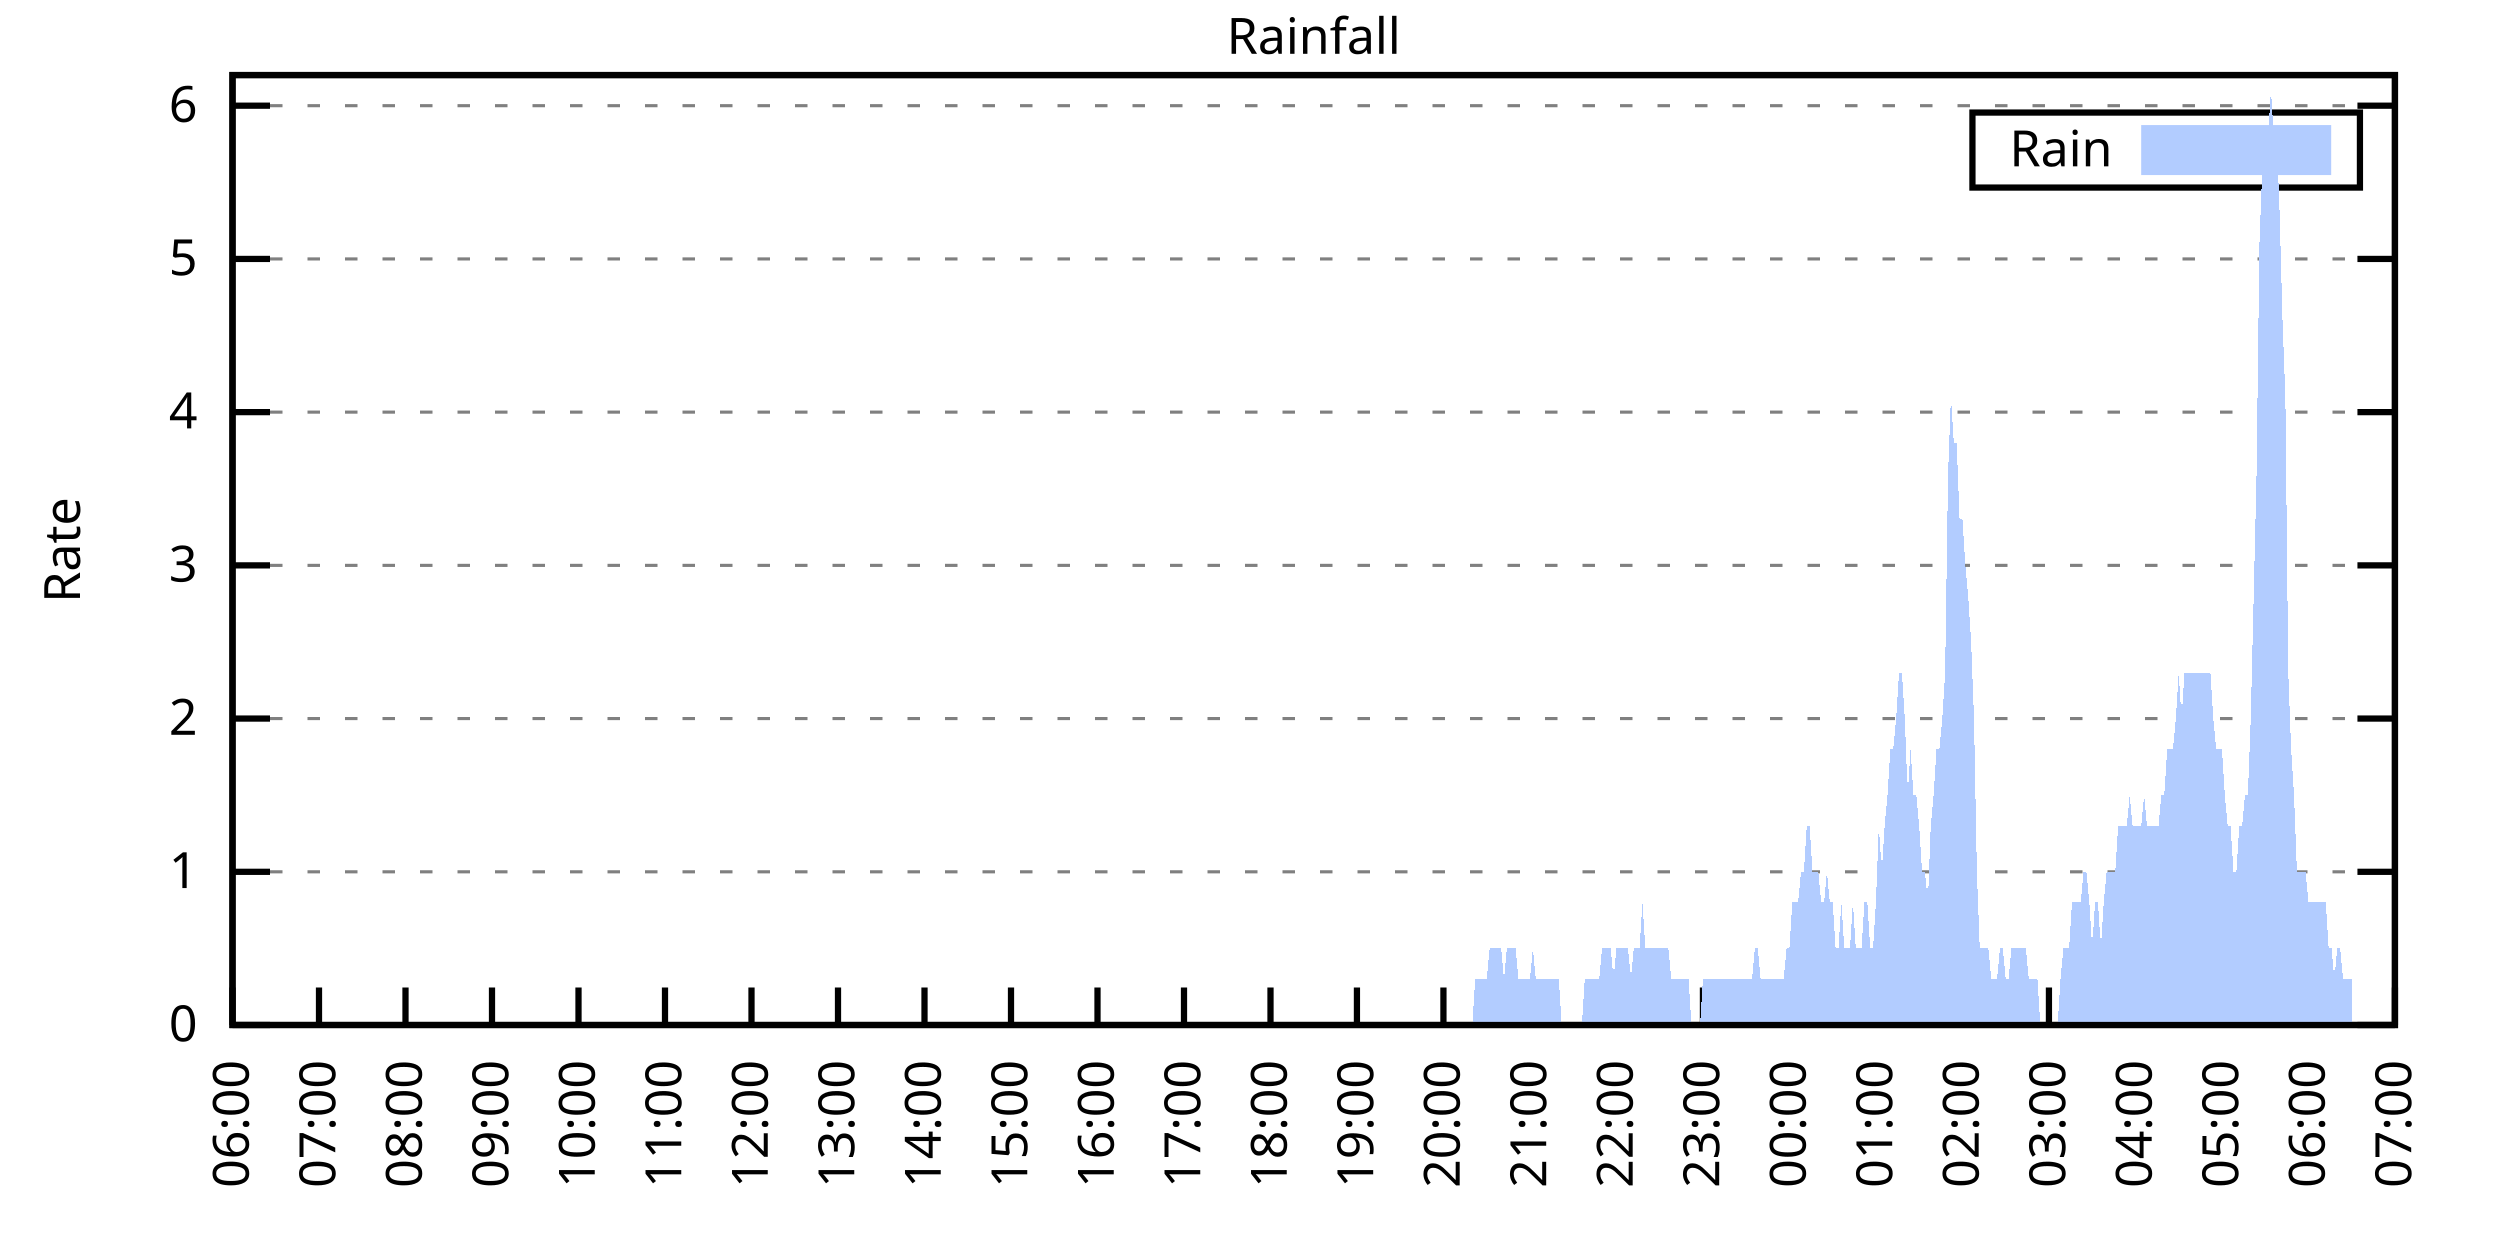
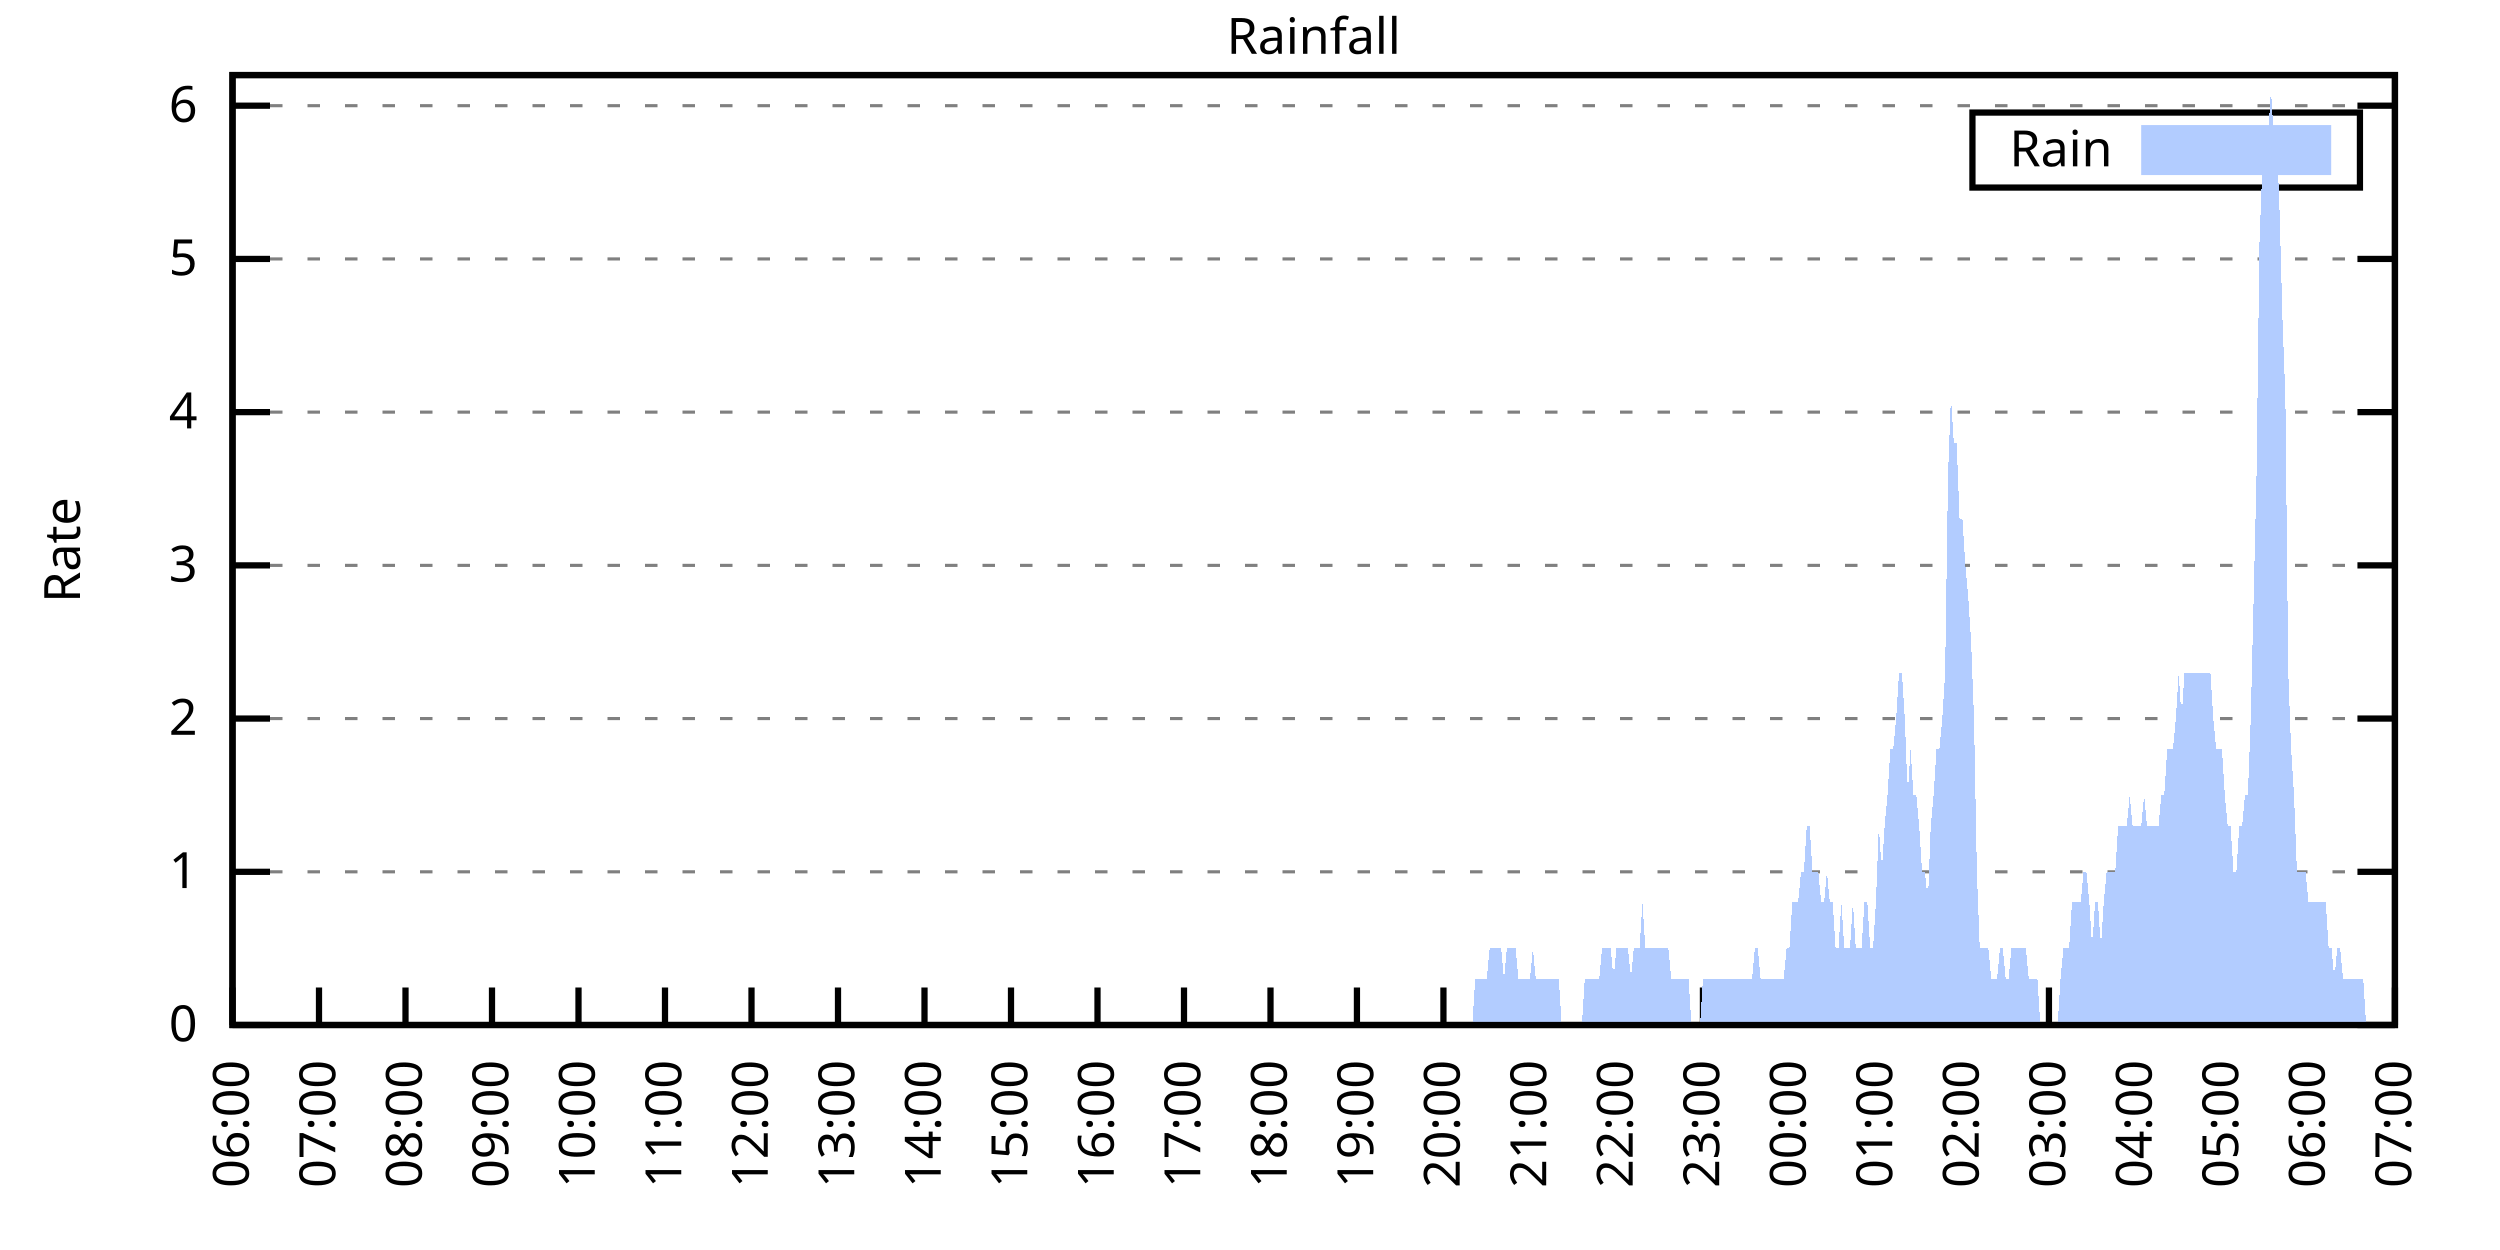
<svg xmlns="http://www.w3.org/2000/svg" xmlns:xlink="http://www.w3.org/1999/xlink" width="400" height="200" viewBox="0 0 400 200">
  <g id="gnuplot_canvas">
    <rect x="0" y="0" width="400" height="200" fill="none" />
    <defs>
      <circle id="gpDot" r="0.5" stroke-width="0.5" stroke="currentColor" />
      <path id="gpPt0" stroke-width="0.333" stroke="currentColor" d="M-1,0 h2 M0,-1 v2" />
      <path id="gpPt1" stroke-width="0.333" stroke="currentColor" d="M-1,-1 L1,1 M1,-1 L-1,1" />
      <path id="gpPt2" stroke-width="0.333" stroke="currentColor" d="M-1,0 L1,0 M0,-1 L0,1 M-1,-1 L1,1 M-1,1 L1,-1" />
      <rect id="gpPt3" stroke-width="0.333" stroke="currentColor" x="-1" y="-1" width="2" height="2" />
      <rect id="gpPt4" stroke-width="0.333" stroke="currentColor" fill="currentColor" x="-1" y="-1" width="2" height="2" />
      <circle id="gpPt5" stroke-width="0.333" stroke="currentColor" cx="0" cy="0" r="1" />
      <use xlink:href="#gpPt5" id="gpPt6" fill="currentColor" stroke="none" />
      <path id="gpPt7" stroke-width="0.333" stroke="currentColor" d="M0,-1.33 L-1.33,0.67 L1.33,0.67 z" />
      <use xlink:href="#gpPt7" id="gpPt8" fill="currentColor" stroke="none" />
      <use xlink:href="#gpPt7" id="gpPt9" stroke="currentColor" transform="rotate(180)" />
      <use xlink:href="#gpPt9" id="gpPt10" fill="currentColor" stroke="none" />
      <use xlink:href="#gpPt3" id="gpPt11" stroke="currentColor" transform="rotate(45)" />
      <use xlink:href="#gpPt11" id="gpPt12" fill="currentColor" stroke="none" />
      <path id="gpPt13" stroke-width="0.333" stroke="currentColor" d="M0,1.330 L1.265,0.411 L0.782,-1.067 L-0.782,-1.076 L-1.265,0.411 z" />
      <use xlink:href="#gpPt13" id="gpPt14" fill="currentColor" stroke="none" />
      <filter id="textbox" filterUnits="objectBoundingBox" x="0" y="0" height="1" width="1">
        <feFlood flood-color="white" flood-opacity="1" result="bgnd" />
        <feComposite in="SourceGraphic" in2="bgnd" operator="atop" />
      </filter>
      <filter id="greybox" filterUnits="objectBoundingBox" x="0" y="0" height="1" width="1">
        <feFlood flood-color="lightgrey" flood-opacity="1" result="grey" />
        <feComposite in="SourceGraphic" in2="grey" operator="atop" />
      </filter>
    </defs>
    <g fill="none" color="white" stroke="currentColor" stroke-width="1.00" stroke-linecap="butt" stroke-linejoin="miter">
</g>
    <g fill="none" color="black" stroke="currentColor" stroke-width="1.00" stroke-linecap="butt" stroke-linejoin="miter">
      <g stroke="none" shape-rendering="crispEdges">
        <polygon fill="rgb(255, 255, 255)" points="37.20,164.00 383.18,164.00 383.18,12.02 37.20,12.02 " />
      </g>
    </g>
    <g fill="none" color="black" stroke="currentColor" stroke-width="1.00" stroke-linecap="butt" stroke-linejoin="miter">
</g>
    <g fill="none" color="black" stroke="black" stroke-width="0.50" stroke-linecap="butt" stroke-linejoin="miter">
</g>
    <g fill="none" color="gray" stroke="currentColor" stroke-width="0.50" stroke-linecap="butt" stroke-linejoin="miter">
      <path stroke="gray" stroke-dasharray="2,4" class="gridline" d="M37.20,164.00 L383.19,164.00  " />
    </g>
    <g fill="none" color="gray" stroke="gray" stroke-width="1.00" stroke-linecap="butt" stroke-linejoin="miter">
</g>
    <g fill="none" color="black" stroke="currentColor" stroke-width="1.00" stroke-linecap="butt" stroke-linejoin="miter">
      <path stroke="black" d="M37.20,164.00 L43.20,164.00 M383.19,164.00 L377.19,164.00  " />
      <g transform="translate(31.60,166.60)" stroke="none" fill="black" font-family="Sans" font-size="8.00" text-anchor="end">
        <text>
          <tspan font-family="Sans"> 0</tspan>
        </text>
      </g>
    </g>
    <g fill="none" color="black" stroke="currentColor" stroke-width="1.00" stroke-linecap="butt" stroke-linejoin="miter">
</g>
    <g fill="none" color="black" stroke="black" stroke-width="0.50" stroke-linecap="butt" stroke-linejoin="miter">
</g>
    <g fill="none" color="gray" stroke="currentColor" stroke-width="0.50" stroke-linecap="butt" stroke-linejoin="miter">
      <path stroke="gray" stroke-dasharray="2,4" class="gridline" d="M37.20,139.49 L383.19,139.49  " />
    </g>
    <g fill="none" color="gray" stroke="gray" stroke-width="1.00" stroke-linecap="butt" stroke-linejoin="miter">
</g>
    <g fill="none" color="black" stroke="currentColor" stroke-width="1.00" stroke-linecap="butt" stroke-linejoin="miter">
      <path stroke="black" d="M37.20,139.49 L43.20,139.49 M383.19,139.49 L377.19,139.49  " />
      <g transform="translate(31.60,142.09)" stroke="none" fill="black" font-family="Sans" font-size="8.00" text-anchor="end">
        <text>
          <tspan font-family="Sans"> 1</tspan>
        </text>
      </g>
    </g>
    <g fill="none" color="black" stroke="currentColor" stroke-width="1.00" stroke-linecap="butt" stroke-linejoin="miter">
</g>
    <g fill="none" color="black" stroke="black" stroke-width="0.50" stroke-linecap="butt" stroke-linejoin="miter">
</g>
    <g fill="none" color="gray" stroke="currentColor" stroke-width="0.50" stroke-linecap="butt" stroke-linejoin="miter">
      <path stroke="gray" stroke-dasharray="2,4" class="gridline" d="M37.20,114.97 L383.19,114.97  " />
    </g>
    <g fill="none" color="gray" stroke="gray" stroke-width="1.00" stroke-linecap="butt" stroke-linejoin="miter">
</g>
    <g fill="none" color="black" stroke="currentColor" stroke-width="1.00" stroke-linecap="butt" stroke-linejoin="miter">
      <path stroke="black" d="M37.20,114.97 L43.20,114.97 M383.19,114.97 L377.19,114.97  " />
      <g transform="translate(31.60,117.57)" stroke="none" fill="black" font-family="Sans" font-size="8.00" text-anchor="end">
        <text>
          <tspan font-family="Sans"> 2</tspan>
        </text>
      </g>
    </g>
    <g fill="none" color="black" stroke="currentColor" stroke-width="1.00" stroke-linecap="butt" stroke-linejoin="miter">
</g>
    <g fill="none" color="black" stroke="black" stroke-width="0.50" stroke-linecap="butt" stroke-linejoin="miter">
</g>
    <g fill="none" color="gray" stroke="currentColor" stroke-width="0.50" stroke-linecap="butt" stroke-linejoin="miter">
      <path stroke="gray" stroke-dasharray="2,4" class="gridline" d="M37.20,90.46 L383.19,90.46  " />
    </g>
    <g fill="none" color="gray" stroke="gray" stroke-width="1.00" stroke-linecap="butt" stroke-linejoin="miter">
</g>
    <g fill="none" color="black" stroke="currentColor" stroke-width="1.00" stroke-linecap="butt" stroke-linejoin="miter">
      <path stroke="black" d="M37.20,90.46 L43.20,90.46 M383.19,90.46 L377.19,90.46  " />
      <g transform="translate(31.60,93.06)" stroke="none" fill="black" font-family="Sans" font-size="8.00" text-anchor="end">
        <text>
          <tspan font-family="Sans"> 3</tspan>
        </text>
      </g>
    </g>
    <g fill="none" color="black" stroke="currentColor" stroke-width="1.00" stroke-linecap="butt" stroke-linejoin="miter">
</g>
    <g fill="none" color="black" stroke="black" stroke-width="0.50" stroke-linecap="butt" stroke-linejoin="miter">
</g>
    <g fill="none" color="gray" stroke="currentColor" stroke-width="0.50" stroke-linecap="butt" stroke-linejoin="miter">
      <path stroke="gray" stroke-dasharray="2,4" class="gridline" d="M37.20,65.94 L383.19,65.94  " />
    </g>
    <g fill="none" color="gray" stroke="gray" stroke-width="1.00" stroke-linecap="butt" stroke-linejoin="miter">
</g>
    <g fill="none" color="black" stroke="currentColor" stroke-width="1.00" stroke-linecap="butt" stroke-linejoin="miter">
      <path stroke="black" d="M37.20,65.94 L43.20,65.94 M383.19,65.94 L377.19,65.94  " />
      <g transform="translate(31.60,68.54)" stroke="none" fill="black" font-family="Sans" font-size="8.00" text-anchor="end">
        <text>
          <tspan font-family="Sans"> 4</tspan>
        </text>
      </g>
    </g>
    <g fill="none" color="black" stroke="currentColor" stroke-width="1.00" stroke-linecap="butt" stroke-linejoin="miter">
</g>
    <g fill="none" color="black" stroke="black" stroke-width="0.50" stroke-linecap="butt" stroke-linejoin="miter">
</g>
    <g fill="none" color="gray" stroke="currentColor" stroke-width="0.50" stroke-linecap="butt" stroke-linejoin="miter">
      <path stroke="gray" stroke-dasharray="2,4" class="gridline" d="M37.20,41.43 L383.19,41.43  " />
    </g>
    <g fill="none" color="gray" stroke="gray" stroke-width="1.00" stroke-linecap="butt" stroke-linejoin="miter">
</g>
    <g fill="none" color="black" stroke="currentColor" stroke-width="1.00" stroke-linecap="butt" stroke-linejoin="miter">
      <path stroke="black" d="M37.20,41.43 L43.20,41.43 M383.19,41.43 L377.19,41.43  " />
      <g transform="translate(31.60,44.03)" stroke="none" fill="black" font-family="Sans" font-size="8.00" text-anchor="end">
        <text>
          <tspan font-family="Sans"> 5</tspan>
        </text>
      </g>
    </g>
    <g fill="none" color="black" stroke="currentColor" stroke-width="1.00" stroke-linecap="butt" stroke-linejoin="miter">
</g>
    <g fill="none" color="black" stroke="black" stroke-width="0.50" stroke-linecap="butt" stroke-linejoin="miter">
</g>
    <g fill="none" color="gray" stroke="currentColor" stroke-width="0.50" stroke-linecap="butt" stroke-linejoin="miter">
      <path stroke="gray" stroke-dasharray="2,4" class="gridline" d="M37.20,16.91 L383.19,16.91  " />
    </g>
    <g fill="none" color="gray" stroke="gray" stroke-width="1.00" stroke-linecap="butt" stroke-linejoin="miter">
</g>
    <g fill="none" color="black" stroke="currentColor" stroke-width="1.00" stroke-linecap="butt" stroke-linejoin="miter">
      <path stroke="black" d="M37.20,16.91 L43.20,16.91 M383.19,16.91 L377.19,16.91  " />
      <g transform="translate(31.60,19.51)" stroke="none" fill="black" font-family="Sans" font-size="8.00" text-anchor="end">
        <text>
          <tspan font-family="Sans"> 6</tspan>
        </text>
      </g>
    </g>
    <g fill="none" color="black" stroke="currentColor" stroke-width="1.00" stroke-linecap="butt" stroke-linejoin="miter">
      <path stroke="black" d="M37.20,164.00 L37.20,158.00  " />
      <g transform="translate(39.80,169.60) rotate(270.00)" stroke="none" fill="black" font-family="Sans" font-size="8.00" text-anchor="end">
        <text>
          <tspan font-family="Sans">06:00</tspan>
        </text>
      </g>
    </g>
    <g fill="none" color="black" stroke="currentColor" stroke-width="1.00" stroke-linecap="butt" stroke-linejoin="miter">
      <path stroke="black" d="M51.04,164.00 L51.04,158.00  " />
      <g transform="translate(53.64,169.60) rotate(270.00)" stroke="none" fill="black" font-family="Sans" font-size="8.00" text-anchor="end">
        <text>
          <tspan font-family="Sans">07:00</tspan>
        </text>
      </g>
    </g>
    <g fill="none" color="black" stroke="currentColor" stroke-width="1.00" stroke-linecap="butt" stroke-linejoin="miter">
      <path stroke="black" d="M64.88,164.00 L64.88,158.00  " />
      <g transform="translate(67.48,169.60) rotate(270.00)" stroke="none" fill="black" font-family="Sans" font-size="8.00" text-anchor="end">
        <text>
          <tspan font-family="Sans">08:00</tspan>
        </text>
      </g>
    </g>
    <g fill="none" color="black" stroke="currentColor" stroke-width="1.00" stroke-linecap="butt" stroke-linejoin="miter">
      <path stroke="black" d="M78.72,164.00 L78.72,158.00  " />
      <g transform="translate(81.32,169.60) rotate(270.00)" stroke="none" fill="black" font-family="Sans" font-size="8.00" text-anchor="end">
        <text>
          <tspan font-family="Sans">09:00</tspan>
        </text>
      </g>
    </g>
    <g fill="none" color="black" stroke="currentColor" stroke-width="1.00" stroke-linecap="butt" stroke-linejoin="miter">
      <path stroke="black" d="M92.56,164.00 L92.56,158.00  " />
      <g transform="translate(95.16,169.60) rotate(270.00)" stroke="none" fill="black" font-family="Sans" font-size="8.00" text-anchor="end">
        <text>
          <tspan font-family="Sans">10:00</tspan>
        </text>
      </g>
    </g>
    <g fill="none" color="black" stroke="currentColor" stroke-width="1.00" stroke-linecap="butt" stroke-linejoin="miter">
      <path stroke="black" d="M106.40,164.00 L106.40,158.00  " />
      <g transform="translate(109.00,169.60) rotate(270.00)" stroke="none" fill="black" font-family="Sans" font-size="8.00" text-anchor="end">
        <text>
          <tspan font-family="Sans">11:00</tspan>
        </text>
      </g>
    </g>
    <g fill="none" color="black" stroke="currentColor" stroke-width="1.00" stroke-linecap="butt" stroke-linejoin="miter">
      <path stroke="black" d="M120.24,164.00 L120.24,158.00  " />
      <g transform="translate(122.84,169.60) rotate(270.00)" stroke="none" fill="black" font-family="Sans" font-size="8.00" text-anchor="end">
        <text>
          <tspan font-family="Sans">12:00</tspan>
        </text>
      </g>
    </g>
    <g fill="none" color="black" stroke="currentColor" stroke-width="1.00" stroke-linecap="butt" stroke-linejoin="miter">
      <path stroke="black" d="M134.08,164.00 L134.08,158.00  " />
      <g transform="translate(136.68,169.60) rotate(270.00)" stroke="none" fill="black" font-family="Sans" font-size="8.00" text-anchor="end">
        <text>
          <tspan font-family="Sans">13:00</tspan>
        </text>
      </g>
    </g>
    <g fill="none" color="black" stroke="currentColor" stroke-width="1.00" stroke-linecap="butt" stroke-linejoin="miter">
      <path stroke="black" d="M147.92,164.00 L147.92,158.00  " />
      <g transform="translate(150.52,169.60) rotate(270.00)" stroke="none" fill="black" font-family="Sans" font-size="8.00" text-anchor="end">
        <text>
          <tspan font-family="Sans">14:00</tspan>
        </text>
      </g>
    </g>
    <g fill="none" color="black" stroke="currentColor" stroke-width="1.00" stroke-linecap="butt" stroke-linejoin="miter">
      <path stroke="black" d="M161.76,164.00 L161.76,158.00  " />
      <g transform="translate(164.36,169.60) rotate(270.00)" stroke="none" fill="black" font-family="Sans" font-size="8.00" text-anchor="end">
        <text>
          <tspan font-family="Sans">15:00</tspan>
        </text>
      </g>
    </g>
    <g fill="none" color="black" stroke="currentColor" stroke-width="1.00" stroke-linecap="butt" stroke-linejoin="miter">
      <path stroke="black" d="M175.60,164.00 L175.60,158.00  " />
      <g transform="translate(178.20,169.60) rotate(270.00)" stroke="none" fill="black" font-family="Sans" font-size="8.00" text-anchor="end">
        <text>
          <tspan font-family="Sans">16:00</tspan>
        </text>
      </g>
    </g>
    <g fill="none" color="black" stroke="currentColor" stroke-width="1.00" stroke-linecap="butt" stroke-linejoin="miter">
      <path stroke="black" d="M189.44,164.00 L189.44,158.00  " />
      <g transform="translate(192.04,169.60) rotate(270.00)" stroke="none" fill="black" font-family="Sans" font-size="8.00" text-anchor="end">
        <text>
          <tspan font-family="Sans">17:00</tspan>
        </text>
      </g>
    </g>
    <g fill="none" color="black" stroke="currentColor" stroke-width="1.00" stroke-linecap="butt" stroke-linejoin="miter">
      <path stroke="black" d="M203.28,164.00 L203.28,158.00  " />
      <g transform="translate(205.88,169.60) rotate(270.00)" stroke="none" fill="black" font-family="Sans" font-size="8.00" text-anchor="end">
        <text>
          <tspan font-family="Sans">18:00</tspan>
        </text>
      </g>
    </g>
    <g fill="none" color="black" stroke="currentColor" stroke-width="1.00" stroke-linecap="butt" stroke-linejoin="miter">
      <path stroke="black" d="M217.11,164.00 L217.11,158.00  " />
      <g transform="translate(219.71,169.60) rotate(270.00)" stroke="none" fill="black" font-family="Sans" font-size="8.00" text-anchor="end">
        <text>
          <tspan font-family="Sans">19:00</tspan>
        </text>
      </g>
    </g>
    <g fill="none" color="black" stroke="currentColor" stroke-width="1.00" stroke-linecap="butt" stroke-linejoin="miter">
      <path stroke="black" d="M230.95,164.00 L230.95,158.00  " />
      <g transform="translate(233.55,169.60) rotate(270.00)" stroke="none" fill="black" font-family="Sans" font-size="8.00" text-anchor="end">
        <text>
          <tspan font-family="Sans">20:00</tspan>
        </text>
      </g>
    </g>
    <g fill="none" color="black" stroke="currentColor" stroke-width="1.00" stroke-linecap="butt" stroke-linejoin="miter">
      <path stroke="black" d="M244.79,164.00 L244.79,158.00  " />
      <g transform="translate(247.39,169.60) rotate(270.00)" stroke="none" fill="black" font-family="Sans" font-size="8.00" text-anchor="end">
        <text>
          <tspan font-family="Sans">21:00</tspan>
        </text>
      </g>
    </g>
    <g fill="none" color="black" stroke="currentColor" stroke-width="1.00" stroke-linecap="butt" stroke-linejoin="miter">
      <path stroke="black" d="M258.63,164.00 L258.63,158.00  " />
      <g transform="translate(261.23,169.60) rotate(270.00)" stroke="none" fill="black" font-family="Sans" font-size="8.00" text-anchor="end">
        <text>
          <tspan font-family="Sans">22:00</tspan>
        </text>
      </g>
    </g>
    <g fill="none" color="black" stroke="currentColor" stroke-width="1.00" stroke-linecap="butt" stroke-linejoin="miter">
      <path stroke="black" d="M272.47,164.00 L272.47,158.00  " />
      <g transform="translate(275.07,169.60) rotate(270.00)" stroke="none" fill="black" font-family="Sans" font-size="8.00" text-anchor="end">
        <text>
          <tspan font-family="Sans">23:00</tspan>
        </text>
      </g>
    </g>
    <g fill="none" color="black" stroke="currentColor" stroke-width="1.00" stroke-linecap="butt" stroke-linejoin="miter">
      <path stroke="black" d="M286.31,164.00 L286.31,158.00  " />
      <g transform="translate(288.91,169.60) rotate(270.00)" stroke="none" fill="black" font-family="Sans" font-size="8.00" text-anchor="end">
        <text>
          <tspan font-family="Sans">00:00</tspan>
        </text>
      </g>
    </g>
    <g fill="none" color="black" stroke="currentColor" stroke-width="1.00" stroke-linecap="butt" stroke-linejoin="miter">
      <path stroke="black" d="M300.15,164.00 L300.15,158.00  " />
      <g transform="translate(302.75,169.60) rotate(270.00)" stroke="none" fill="black" font-family="Sans" font-size="8.00" text-anchor="end">
        <text>
          <tspan font-family="Sans">01:00</tspan>
        </text>
      </g>
    </g>
    <g fill="none" color="black" stroke="currentColor" stroke-width="1.00" stroke-linecap="butt" stroke-linejoin="miter">
      <path stroke="black" d="M313.99,164.00 L313.99,158.00  " />
      <g transform="translate(316.59,169.60) rotate(270.00)" stroke="none" fill="black" font-family="Sans" font-size="8.00" text-anchor="end">
        <text>
          <tspan font-family="Sans">02:00</tspan>
        </text>
      </g>
    </g>
    <g fill="none" color="black" stroke="currentColor" stroke-width="1.00" stroke-linecap="butt" stroke-linejoin="miter">
      <path stroke="black" d="M327.83,164.00 L327.83,158.00  " />
      <g transform="translate(330.43,169.60) rotate(270.00)" stroke="none" fill="black" font-family="Sans" font-size="8.00" text-anchor="end">
        <text>
          <tspan font-family="Sans">03:00</tspan>
        </text>
      </g>
    </g>
    <g fill="none" color="black" stroke="currentColor" stroke-width="1.00" stroke-linecap="butt" stroke-linejoin="miter">
      <path stroke="black" d="M341.67,164.00 L341.67,158.00  " />
      <g transform="translate(344.27,169.60) rotate(270.00)" stroke="none" fill="black" font-family="Sans" font-size="8.00" text-anchor="end">
        <text>
          <tspan font-family="Sans">04:00</tspan>
        </text>
      </g>
    </g>
    <g fill="none" color="black" stroke="currentColor" stroke-width="1.00" stroke-linecap="butt" stroke-linejoin="miter">
      <path stroke="black" d="M355.51,164.00 L355.51,158.00  " />
      <g transform="translate(358.11,169.60) rotate(270.00)" stroke="none" fill="black" font-family="Sans" font-size="8.00" text-anchor="end">
        <text>
          <tspan font-family="Sans">05:00</tspan>
        </text>
      </g>
    </g>
    <g fill="none" color="black" stroke="currentColor" stroke-width="1.00" stroke-linecap="butt" stroke-linejoin="miter">
      <path stroke="black" d="M369.35,164.00 L369.35,158.00  " />
      <g transform="translate(371.95,169.60) rotate(270.00)" stroke="none" fill="black" font-family="Sans" font-size="8.00" text-anchor="end">
        <text>
          <tspan font-family="Sans">06:00</tspan>
        </text>
      </g>
    </g>
    <g fill="none" color="black" stroke="currentColor" stroke-width="1.00" stroke-linecap="butt" stroke-linejoin="miter">
      <path stroke="black" d="M383.19,164.00 L383.19,158.00  " />
      <g transform="translate(385.79,169.60) rotate(270.00)" stroke="none" fill="black" font-family="Sans" font-size="8.00" text-anchor="end">
        <text>
          <tspan font-family="Sans">07:00</tspan>
        </text>
      </g>
    </g>
    <g fill="none" color="black" stroke="currentColor" stroke-width="1.00" stroke-linecap="butt" stroke-linejoin="miter">
</g>
    <g fill="none" color="black" stroke="currentColor" stroke-width="1.00" stroke-linecap="butt" stroke-linejoin="miter">
      <path stroke="black" d="M37.20,12.01 L37.20,164.00 L383.19,164.00 L383.19,12.01 L37.20,12.01 Z  " />
    </g>
    <g fill="none" color="black" stroke="currentColor" stroke-width="1.00" stroke-linecap="butt" stroke-linejoin="miter">
</g>
    <g fill="none" color="black" stroke="currentColor" stroke-width="1.00" stroke-linecap="butt" stroke-linejoin="miter">
      <path stroke="black" d="M315.59,30.01 L315.59,18.01 L377.59,18.01 L377.59,30.01 L315.59,30.01 Z  " />
    </g>
    <g id="Rainfall_plot_1">
      <g fill="none" color="white" stroke="black" stroke-width="2.00" stroke-linecap="butt" stroke-linejoin="miter">
</g>
      <g fill="none" color="black" stroke="currentColor" stroke-width="2.00" stroke-linecap="butt" stroke-linejoin="miter">
        <g transform="translate(337.99,26.61)" stroke="none" fill="black" font-family="Sans" font-size="8.00" text-anchor="end">
          <text>
            <tspan font-family="Sans">Rain</tspan>
          </text>
        </g>
      </g>
      <g fill="none" color="black" stroke="currentColor" stroke-width="2.00" stroke-linecap="butt" stroke-linejoin="miter">
        <g stroke="none" shape-rendering="crispEdges">
          <polygon fill="rgb(178, 204, 255)" points="343.59,27.01 371.99,27.01 371.99,21.01 343.59,21.01 " />
        </g>
        <path stroke="rgb(178, 204, 255)" d="M343.59,27.01 L371.99,27.01 L371.99,21.01 L343.59,21.01 L343.59,27.01 Z  " />
      </g>
      <g fill="none" color="black" stroke="currentColor" stroke-width="2.00" stroke-linecap="butt" stroke-linejoin="miter">
        <g stroke="none" shape-rendering="crispEdges">
-           <polygon fill="rgb(178, 204, 255)" points="44.58,164.00 45.04,164.00 45.50,164.00 45.97,164.00 46.43,164.00 46.89,164.00 47.35,164.00 47.81,164.00 48.27,164.00 48.73,164.00 49.19,164.00 49.66,164.00 50.12,164.00 50.58,164.00 51.04,164.00 51.50,164.00 51.96,164.00 52.42,164.00 52.88,164.00 53.35,164.00 53.81,164.00 54.27,164.00 54.73,164.00 55.19,164.00 55.65,164.00 56.11,164.00 56.58,164.00 57.04,164.00 57.50,164.00 57.96,164.00 58.42,164.00 58.88,164.00 59.34,164.00 59.80,164.00 60.27,164.00 60.73,164.00 61.19,164.00 61.65,164.00 62.11,164.00 62.57,164.00 63.03,164.00 63.50,164.00 63.96,164.00 64.42,164.00 64.88,164.00 65.34,164.00 65.80,164.00 66.26,164.00 66.72,164.00 67.19,164.00 67.65,164.00 68.11,164.00 68.57,164.00 69.03,164.00 69.49,164.00 69.95,164.00 70.42,164.00 70.88,164.00 71.34,164.00 71.80,164.00 72.26,164.00 72.72,164.00 73.18,164.00 73.64,164.00 74.11,164.00 74.57,164.00 75.03,164.00 75.49,164.00 75.95,164.00 76.41,164.00 76.87,164.00 77.33,164.00 77.80,164.00 78.26,164.00 78.72,164.00 79.18,164.00 79.64,164.00 80.10,164.00 80.56,164.00 81.03,164.00 81.49,164.00 81.95,164.00 82.41,164.00 82.87,164.00 83.33,164.00 83.79,164.00 84.25,164.00 84.72,164.00 85.18,164.00 85.64,164.00 86.10,164.00 86.56,164.00 87.02,164.00 87.48,164.00 87.95,164.00 88.41,164.00 88.87,164.00 89.33,164.00 89.79,164.00 90.25,164.00 90.71,164.00 91.17,164.00 91.64,164.00 92.10,164.00 92.56,164.00 93.02,164.00 93.48,164.00 93.94,164.00 94.40,164.00 94.87,164.00 95.33,164.00 95.79,164.00 96.25,164.00 96.71,164.00 97.17,164.00 97.63,164.00 98.09,164.00 98.56,164.00 99.02,164.00 99.48,164.00 99.94,164.00 100.40,164.00 100.86,164.00 101.32,164.00 101.78,164.00 102.25,164.00 102.71,164.00 103.17,164.00 103.63,164.00 104.09,164.00 104.55,164.00 105.01,164.00 105.48,164.00 105.94,164.00 106.40,164.00 106.86,164.00 107.32,164.00 107.78,164.00 108.24,164.00 108.70,164.00 109.17,164.00 109.63,164.00 110.09,164.00 110.55,164.00 111.01,164.00 111.47,164.00 111.93,164.00 112.40,164.00 112.86,164.00 113.32,164.00 113.78,164.00 114.24,164.00 114.70,164.00 115.16,164.00 115.62,164.00 116.09,164.00 116.55,164.00 117.01,164.00 117.47,164.00 117.93,164.00 118.39,164.00 118.85,164.00 119.31,164.00 119.78,164.00 120.24,164.00 120.70,164.00 121.16,164.00 121.62,164.00 122.08,164.00 122.54,164.00 123.01,164.00 123.47,164.00 123.93,164.00 124.39,164.00 124.85,164.00 125.31,164.00 125.77,164.00 126.23,164.00 126.70,164.00 127.16,164.00 127.62,164.00 128.08,164.00 128.54,164.00 129.00,164.00 129.46,164.00 129.93,164.00 130.39,164.00 130.85,164.00 131.31,164.00 131.77,164.00 132.23,164.00 132.69,164.00 133.15,164.00 133.62,164.00 134.08,164.00 134.54,164.00 135.00,164.00 135.46,164.00 135.92,164.00 136.38,164.00 136.85,164.00 137.31,164.00 137.77,164.00 138.23,164.00 138.69,164.00 139.15,164.00 139.61,164.00 140.07,164.00 140.54,164.00 141.00,164.00 141.46,164.00 141.92,164.00 142.38,164.00 142.84,164.00 143.30,164.00 143.76,164.00 144.23,164.00 144.69,164.00 145.15,164.00 145.61,164.00 146.07,164.00 146.53,164.00 146.99,164.00 147.46,164.00 147.92,164.00 148.38,164.00 148.84,164.00 149.30,164.00 149.76,164.00 150.22,164.00 150.68,164.00 151.15,164.00 151.61,164.00 152.07,164.00 152.53,164.00 152.99,164.00 153.45,164.00 153.91,164.00 154.38,164.00 154.84,164.00 155.30,164.00 155.76,164.00 156.22,164.00 156.68,164.00 157.14,164.00 157.60,164.00 158.07,164.00 158.53,164.00 158.99,164.00 159.45,164.00 159.91,164.00 160.37,164.00 160.83,164.00 161.30,164.00 161.76,164.00 162.22,164.00 162.68,164.00 163.14,164.00 163.60,164.00 164.06,164.00 164.52,164.00 164.99,164.00 165.45,164.00 165.91,164.00 166.37,164.00 166.83,164.00 167.29,164.00 167.75,164.00 168.21,164.00 168.68,164.00 169.14,164.00 169.60,164.00 170.06,164.00 170.52,164.00 170.98,164.00 171.44,164.00 171.91,164.00 172.37,164.00 172.83,164.00 173.29,164.00 173.75,164.00 174.21,164.00 174.67,164.00 175.13,164.00 175.60,164.00 176.06,164.00 176.52,164.00 176.98,164.00 177.44,164.00 177.90,164.00 178.36,164.00 178.83,164.00 179.29,164.00 179.75,164.00 180.21,164.00 180.67,164.00 181.13,164.00 181.59,164.00 182.05,164.00 182.52,164.00 182.98,164.00 183.44,164.00 183.90,164.00 184.36,164.00 184.82,164.00 185.28,164.00 185.75,164.00 186.21,164.00 186.67,164.00 187.13,164.00 187.59,164.00 188.05,164.00 188.51,164.00 188.97,164.00 189.44,164.00 189.90,164.00 190.36,164.00 190.82,164.00 191.28,164.00 191.74,164.00 192.20,164.00 192.66,164.00 193.13,164.00 193.59,164.00 194.05,164.00 194.51,164.00 194.97,164.00 195.43,164.00 195.89,164.00 196.36,164.00 196.82,164.00 197.28,164.00 197.74,164.00 198.20,164.00 198.66,164.00 199.12,164.00 199.58,164.00 200.05,164.00 200.51,164.00 200.97,164.00 201.43,164.00 201.89,164.00 202.35,164.00 202.81,164.00 203.28,164.00 203.74,164.00 204.20,164.00 204.66,164.00 205.12,164.00 205.58,164.00 206.04,164.00 206.50,164.00 206.97,164.00 207.43,164.00 207.89,164.00 208.35,164.00 208.81,164.00 209.27,164.00 209.73,164.00 210.20,164.00 210.66,164.00 211.12,164.00 211.58,164.00 212.04,164.00 212.50,164.00 212.96,164.00 213.42,164.00 213.89,164.00 214.35,164.00 214.81,164.00 215.27,164.00 215.73,164.00 216.19,164.00 216.65,164.00 217.11,164.00 217.58,164.00 218.04,164.00 218.50,164.00 218.96,164.00 219.42,164.00 219.88,164.00 220.34,164.00 220.81,164.00 221.27,164.00 221.73,164.00 222.19,164.00 222.65,164.00 223.11,164.00 223.57,164.00 224.03,164.00 224.50,164.00 224.96,164.00 225.42,164.00 225.88,164.00 226.34,164.00 226.80,164.00 227.26,164.00 227.73,164.00 228.19,164.00 228.65,164.00 229.11,164.00 229.57,164.00 230.03,164.00 230.49,164.00 230.95,164.00 231.42,164.00 231.88,164.00 232.34,164.00 232.80,164.00 233.26,164.00 233.72,164.00 234.18,164.00 234.64,164.00 235.11,164.00 235.57,164.00 236.03,156.65 236.49,156.65 236.95,156.65 237.41,156.65 237.87,156.65 238.34,151.74 238.80,151.74 239.26,151.74 239.72,151.74 240.18,151.74 240.64,156.65 241.10,151.74 241.56,151.74 242.03,151.74 242.49,151.74 242.95,156.65 243.41,156.65 243.87,156.65 244.33,156.65 244.79,156.65 245.26,151.74 245.72,156.65 246.18,156.65 246.64,156.65 247.10,156.65 247.56,156.65 248.02,156.65 248.48,156.65 248.95,156.65 249.41,156.65 249.87,164.00 250.33,164.00 250.79,164.00 251.25,164.00 251.71,164.00 252.18,164.00 252.64,164.00 253.10,164.00 253.56,156.65 254.02,156.65 254.48,156.65 254.94,156.65 255.40,156.65 255.87,156.65 256.33,151.74 256.79,151.74 257.25,151.74 257.71,151.74 258.17,156.65 258.63,151.74 259.09,151.74 259.56,151.74 260.02,151.74 260.48,151.74 260.94,156.65 261.40,151.74 261.86,151.74 262.32,151.74 262.79,144.39 263.25,151.74 263.71,151.74 264.17,151.74 264.63,151.74 265.09,151.74 265.55,151.74 266.01,151.74 266.48,151.74 266.94,151.74 267.40,156.65 267.86,156.65 268.32,156.65 268.78,156.65 269.24,156.65 269.71,156.65 270.17,156.65 270.63,164.00 271.09,164.00 271.55,164.00 272.01,164.00 272.47,156.65 272.93,156.65 273.40,156.65 273.86,156.65 274.32,156.65 274.78,156.65 275.24,156.65 275.70,156.65 276.16,156.65 276.63,156.65 277.09,156.65 277.55,156.65 278.01,156.65 278.47,156.65 278.93,156.65 279.39,156.65 279.85,156.65 280.32,156.65 280.78,151.74 281.24,151.74 281.70,156.65 282.16,156.65 282.62,156.65 283.08,156.65 283.54,156.65 284.01,156.65 284.47,156.65 284.93,156.65 285.39,156.65 285.85,151.74 286.31,151.74 286.77,144.39 287.24,144.39 287.70,144.39 288.16,139.49 288.62,139.49 289.08,132.13 289.54,132.13 290.00,139.49 290.46,139.49 290.93,139.49 291.39,144.39 291.85,144.39 292.31,139.49 292.77,144.39 293.23,144.39 293.69,151.74 294.16,151.74 294.62,144.39 295.08,151.74 295.54,151.74 296.00,151.74 296.46,144.39 296.92,151.74 297.38,151.74 297.85,151.74 298.31,144.39 298.77,144.39 299.23,151.74 299.69,151.74 300.15,144.39 300.61,132.13 301.08,139.49 301.54,132.13 302.00,127.23 302.46,119.87 302.92,119.87 303.38,114.97 303.84,107.62 304.30,107.62 304.77,114.97 305.23,127.23 305.69,119.87 306.15,127.23 306.61,127.23 307.07,132.13 307.53,139.49 307.99,139.49 308.46,144.39 308.92,132.13 309.38,127.23 309.84,119.87 310.30,119.87 310.76,114.97 311.22,107.62 311.69,75.75 312.15,63.49 312.61,70.84 313.07,70.84 313.53,83.10 313.99,83.10 314.45,90.46 314.91,95.36 315.38,102.71 315.84,114.97 316.30,139.49 316.76,151.74 317.22,151.74 317.68,151.74 318.14,151.74 318.61,156.65 319.07,156.65 319.53,156.65 319.99,151.74 320.45,151.74 320.91,156.65 321.37,156.65 321.83,151.74 322.30,151.74 322.76,151.74 323.22,151.74 323.68,151.74 324.14,151.74 324.60,156.65 325.06,156.65 325.53,156.65 325.99,156.65 326.45,164.00 326.91,164.00 327.37,164.00 327.83,164.00 328.29,164.00 328.75,164.00 329.22,164.00 329.68,156.65 330.14,151.74 330.60,151.74 331.06,151.74 331.52,144.39 331.98,144.39 332.44,144.39 332.91,144.39 333.37,139.49 333.83,139.49 334.29,144.39 334.75,151.74 335.21,144.39 335.67,144.39 336.14,151.74 336.60,144.39 337.06,139.49 337.52,139.49 337.98,139.49 338.44,139.49 338.90,132.13 339.36,132.13 339.83,132.13 340.29,132.13 340.75,127.23 341.21,132.13 341.67,132.13 342.13,132.13 342.59,132.13 343.06,127.23 343.52,132.13 343.98,132.13 344.44,132.13 344.90,132.13 345.36,132.13 345.82,127.23 346.28,127.23 346.75,119.87 347.21,119.87 347.67,119.87 348.13,114.97 348.59,107.62 349.05,114.97 349.51,107.62 349.97,107.62 350.44,107.62 350.90,107.62 351.36,107.62 351.82,107.62 352.28,107.62 352.74,107.62 353.20,107.62 353.67,107.62 354.13,114.97 354.59,119.87 355.05,119.87 355.51,119.87 355.97,127.23 356.43,132.13 356.89,132.13 357.36,139.49 357.82,139.49 358.28,132.13 358.74,132.13 359.20,127.23 359.66,127.23 360.12,114.97 360.59,95.36 361.05,75.75 361.51,38.98 361.97,26.72 362.43,26.72 362.89,21.82 363.35,14.46 363.81,21.82 364.28,21.82 364.74,34.07 365.20,51.23 365.66,63.49 366.12,107.62 366.58,119.87 367.04,127.23 367.51,139.49 367.97,139.49 368.43,139.49 368.89,139.49 369.35,144.39 369.81,144.39 370.27,144.39 370.73,144.39 371.20,144.39 371.66,144.39 372.12,144.39 372.58,151.74 373.04,151.74 373.50,156.65 373.96,151.74 374.42,151.74 374.89,156.65 375.35,156.65 375.81,156.65 376.27,156.65 376.27,164.00 44.58,164.00 " />
+           <polygon fill="rgb(178, 204, 255)" points="47.81,164.00 48.27,164.00 48.73,164.00 49.19,164.00 49.66,164.00 50.12,164.00 50.58,164.00 51.04,164.00 51.50,164.00 51.96,164.00 52.42,164.00 52.88,164.00 53.35,164.00 53.81,164.00 54.27,164.00 54.73,164.00 55.19,164.00 55.65,164.00 56.11,164.00 56.58,164.00 57.04,164.00 57.50,164.00 57.96,164.00 58.42,164.00 58.88,164.00 59.34,164.00 59.80,164.00 60.27,164.00 60.73,164.00 61.19,164.00 61.65,164.00 62.11,164.00 62.57,164.00 63.03,164.00 63.50,164.00 63.96,164.00 64.42,164.00 64.88,164.00 65.34,164.00 65.80,164.00 66.26,164.00 66.72,164.00 67.19,164.00 67.65,164.00 68.11,164.00 68.57,164.00 69.03,164.00 69.49,164.00 69.95,164.00 70.42,164.00 70.88,164.00 71.34,164.00 71.80,164.00 72.26,164.00 72.72,164.00 73.18,164.00 73.64,164.00 74.11,164.00 74.57,164.00 75.03,164.00 75.49,164.00 75.95,164.00 76.41,164.00 76.87,164.00 77.33,164.00 77.80,164.00 78.26,164.00 78.72,164.00 79.18,164.00 79.64,164.00 80.10,164.00 80.56,164.00 81.03,164.00 81.49,164.00 81.95,164.00 82.41,164.00 82.87,164.00 83.33,164.00 83.79,164.00 84.25,164.00 84.72,164.00 85.18,164.00 85.64,164.00 86.10,164.00 86.56,164.00 87.02,164.00 87.48,164.00 87.95,164.00 88.41,164.00 88.87,164.00 89.33,164.00 89.79,164.00 90.25,164.00 90.71,164.00 91.17,164.00 91.64,164.00 92.10,164.00 92.56,164.00 93.02,164.00 93.48,164.00 93.94,164.00 94.40,164.00 94.87,164.00 95.33,164.00 95.79,164.00 96.25,164.00 96.71,164.00 97.17,164.00 97.63,164.00 98.09,164.00 98.56,164.00 99.02,164.00 99.48,164.00 99.94,164.00 100.40,164.00 100.86,164.00 101.32,164.00 101.78,164.00 102.25,164.00 102.71,164.00 103.17,164.00 103.63,164.00 104.09,164.00 104.55,164.00 105.01,164.00 105.48,164.00 105.94,164.00 106.40,164.00 106.86,164.00 107.32,164.00 107.78,164.00 108.24,164.00 108.70,164.00 109.17,164.00 109.63,164.00 110.09,164.00 110.55,164.00 111.01,164.00 111.47,164.00 111.93,164.00 112.40,164.00 112.86,164.00 113.32,164.00 113.78,164.00 114.24,164.00 114.70,164.00 115.16,164.00 115.62,164.00 116.09,164.00 116.55,164.00 117.01,164.00 117.47,164.00 117.93,164.00 118.39,164.00 118.85,164.00 119.31,164.00 119.78,164.00 120.24,164.00 120.70,164.00 121.16,164.00 121.62,164.00 122.08,164.00 122.54,164.00 123.01,164.00 123.47,164.00 123.93,164.00 124.39,164.00 124.85,164.00 125.31,164.00 125.77,164.00 126.23,164.00 126.70,164.00 127.16,164.00 127.62,164.00 128.08,164.00 128.54,164.00 129.00,164.00 129.46,164.00 129.93,164.00 130.39,164.00 130.85,164.00 131.31,164.00 131.77,164.00 132.23,164.00 132.69,164.00 133.15,164.00 133.62,164.00 134.08,164.00 134.54,164.00 135.00,164.00 135.46,164.00 135.92,164.00 136.38,164.00 136.85,164.00 137.31,164.00 137.77,164.00 138.23,164.00 138.69,164.00 139.15,164.00 139.61,164.00 140.07,164.00 140.54,164.00 141.00,164.00 141.46,164.00 141.92,164.00 142.38,164.00 142.84,164.00 143.30,164.00 143.76,164.00 144.23,164.00 144.69,164.00 145.15,164.00 145.61,164.00 146.07,164.00 146.53,164.00 146.99,164.00 147.46,164.00 147.92,164.00 148.38,164.00 148.84,164.00 149.30,164.00 149.76,164.00 150.22,164.00 150.68,164.00 151.15,164.00 151.61,164.00 152.07,164.00 152.53,164.00 152.99,164.00 153.45,164.00 153.91,164.00 154.38,164.00 154.84,164.00 155.30,164.00 155.76,164.00 156.22,164.00 156.68,164.00 157.14,164.00 157.60,164.00 158.07,164.00 158.53,164.00 158.99,164.00 159.45,164.00 159.91,164.00 160.37,164.00 160.83,164.00 161.30,164.00 161.76,164.00 162.22,164.00 162.68,164.00 163.14,164.00 163.60,164.00 164.06,164.00 164.52,164.00 164.99,164.00 165.45,164.00 165.91,164.00 166.37,164.00 166.83,164.00 167.29,164.00 167.75,164.00 168.21,164.00 168.68,164.00 169.14,164.00 169.60,164.00 170.06,164.00 170.52,164.00 170.98,164.00 171.44,164.00 171.91,164.00 172.37,164.00 172.83,164.00 173.29,164.00 173.75,164.00 174.21,164.00 174.67,164.00 175.13,164.00 175.60,164.00 176.06,164.00 176.52,164.00 176.98,164.00 177.44,164.00 177.90,164.00 178.36,164.00 178.83,164.00 179.29,164.00 179.75,164.00 180.21,164.00 180.67,164.00 181.13,164.00 181.59,164.00 182.05,164.00 182.52,164.00 182.98,164.00 183.44,164.00 183.90,164.00 184.36,164.00 184.82,164.00 185.28,164.00 185.75,164.00 186.21,164.00 186.67,164.00 187.13,164.00 187.59,164.00 188.05,164.00 188.51,164.00 188.97,164.00 189.44,164.00 189.90,164.00 190.36,164.00 190.82,164.00 191.28,164.00 191.74,164.00 192.20,164.00 192.66,164.00 193.13,164.00 193.59,164.00 194.05,164.00 194.51,164.00 194.97,164.00 195.43,164.00 195.89,164.00 196.36,164.00 196.82,164.00 197.28,164.00 197.74,164.00 198.20,164.00 198.66,164.00 199.12,164.00 199.58,164.00 200.05,164.00 200.51,164.00 200.97,164.00 201.43,164.00 201.89,164.00 202.35,164.00 202.81,164.00 203.28,164.00 203.74,164.00 204.20,164.00 204.66,164.00 205.12,164.00 205.58,164.00 206.04,164.00 206.50,164.00 206.97,164.00 207.43,164.00 207.89,164.00 208.35,164.00 208.81,164.00 209.27,164.00 209.73,164.00 210.20,164.00 210.66,164.00 211.12,164.00 211.58,164.00 212.04,164.00 212.50,164.00 212.96,164.00 213.42,164.00 213.89,164.00 214.35,164.00 214.81,164.00 215.27,164.00 215.73,164.00 216.19,164.00 216.65,164.00 217.11,164.00 217.58,164.00 218.04,164.00 218.50,164.00 218.96,164.00 219.42,164.00 219.88,164.00 220.34,164.00 220.81,164.00 221.27,164.00 221.73,164.00 222.19,164.00 222.65,164.00 223.11,164.00 223.57,164.00 224.03,164.00 224.50,164.00 224.96,164.00 225.42,164.00 225.88,164.00 226.34,164.00 226.80,164.00 227.26,164.00 227.73,164.00 228.19,164.00 228.65,164.00 229.11,164.00 229.57,164.00 230.03,164.00 230.49,164.00 230.95,164.00 231.42,164.00 231.88,164.00 232.34,164.00 232.80,164.00 233.26,164.00 233.72,164.00 234.18,164.00 234.64,164.00 235.11,164.00 235.57,164.00 236.03,156.65 236.49,156.65 236.95,156.65 237.41,156.65 237.87,156.65 238.34,151.74 238.80,151.74 239.26,151.74 239.72,151.74 240.18,151.74 240.64,156.65 241.10,151.74 241.56,151.74 242.03,151.74 242.49,151.74 242.95,156.65 243.41,156.65 243.87,156.65 244.33,156.65 244.79,156.65 245.26,151.74 245.72,156.65 246.18,156.65 246.64,156.65 247.10,156.65 247.56,156.65 248.02,156.65 248.48,156.65 248.95,156.65 249.41,156.65 249.87,164.00 250.33,164.00 250.79,164.00 251.25,164.00 251.71,164.00 252.18,164.00 252.64,164.00 253.10,164.00 253.56,156.65 254.02,156.65 254.48,156.65 254.94,156.65 255.40,156.65 255.87,156.65 256.33,151.74 256.79,151.74 257.25,151.74 257.71,151.74 258.17,156.65 258.63,151.74 259.09,151.74 259.56,151.74 260.02,151.74 260.48,151.74 260.94,156.65 261.40,151.74 261.86,151.74 262.32,151.74 262.79,144.39 263.25,151.74 263.71,151.74 264.17,151.74 264.63,151.74 265.09,151.74 265.55,151.74 266.01,151.74 266.48,151.74 266.94,151.74 267.40,156.65 267.86,156.65 268.32,156.65 268.78,156.65 269.24,156.65 269.71,156.65 270.17,156.65 270.63,164.00 271.09,164.00 271.55,164.00 272.01,164.00 272.47,156.65 272.93,156.65 273.40,156.65 273.86,156.65 274.32,156.65 274.78,156.65 275.24,156.65 275.70,156.65 276.16,156.65 276.63,156.65 277.09,156.65 277.55,156.65 278.01,156.65 278.47,156.65 278.93,156.65 279.39,156.65 279.85,156.65 280.32,156.65 280.78,151.74 281.24,151.74 281.70,156.65 282.16,156.65 282.62,156.65 283.08,156.65 283.54,156.65 284.01,156.65 284.47,156.65 284.93,156.65 285.39,156.65 285.85,151.74 286.31,151.74 286.77,144.39 287.24,144.39 287.70,144.39 288.16,139.49 288.62,139.49 289.08,132.13 289.54,132.13 290.00,139.49 290.46,139.49 290.93,139.49 291.39,144.39 291.85,144.39 292.31,139.49 292.77,144.39 293.23,144.39 293.69,151.74 294.16,151.74 294.62,144.39 295.08,151.74 295.54,151.74 296.00,151.74 296.46,144.39 296.92,151.74 297.38,151.74 297.85,151.74 298.31,144.39 298.77,144.39 299.23,151.74 299.69,151.74 300.15,144.39 300.61,132.13 301.08,139.49 301.54,132.13 302.00,127.23 302.46,119.87 302.92,119.87 303.38,114.97 303.84,107.62 304.30,107.62 304.77,114.97 305.23,127.23 305.69,119.87 306.15,127.23 306.61,127.23 307.07,132.13 307.53,139.49 307.99,139.49 308.46,144.39 308.92,132.13 309.38,127.23 309.84,119.87 310.30,119.87 310.76,114.97 311.22,107.62 311.69,75.75 312.15,63.49 312.61,70.84 313.07,70.84 313.53,83.10 313.99,83.10 314.45,90.46 314.91,95.36 315.38,102.71 315.84,114.97 316.30,139.49 316.76,151.74 317.22,151.74 317.68,151.74 318.14,151.74 318.61,156.65 319.07,156.65 319.53,156.65 319.99,151.74 320.45,151.74 320.91,156.65 321.37,156.65 321.83,151.74 322.30,151.74 322.76,151.74 323.22,151.74 323.68,151.74 324.14,151.74 324.60,156.65 325.06,156.65 325.53,156.65 325.99,156.65 326.45,164.00 326.91,164.00 327.37,164.00 327.83,164.00 328.29,164.00 328.75,164.00 329.22,164.00 329.68,156.65 330.14,151.74 330.60,151.74 331.06,151.74 331.52,144.39 331.98,144.39 332.44,144.39 332.91,144.39 333.37,139.49 333.83,139.49 334.29,144.39 334.75,151.74 335.21,144.39 335.67,144.39 336.14,151.74 336.60,144.39 337.06,139.49 337.52,139.49 337.98,139.49 338.44,139.49 338.90,132.13 339.36,132.13 339.83,132.13 340.29,132.13 340.75,127.23 341.21,132.13 341.67,132.13 342.13,132.13 342.59,132.13 343.06,127.23 343.52,132.13 343.98,132.13 344.44,132.13 344.90,132.13 345.36,132.13 345.82,127.23 346.28,127.23 346.75,119.87 347.21,119.87 347.67,119.87 348.13,114.97 348.59,107.62 349.05,114.97 349.51,107.62 349.97,107.62 350.44,107.62 350.90,107.62 351.36,107.62 351.82,107.62 352.28,107.62 352.74,107.62 353.20,107.62 353.67,107.62 354.13,114.97 354.59,119.87 355.05,119.87 355.51,119.87 355.97,127.23 356.43,132.13 356.89,132.13 357.36,139.49 357.82,139.49 358.28,132.13 358.74,132.13 359.20,127.23 359.66,127.23 360.12,114.97 360.59,95.36 361.05,75.75 361.51,38.98 361.97,26.72 362.43,26.72 362.89,21.82 363.35,14.46 363.81,21.82 364.28,21.82 364.74,34.07 365.20,51.23 365.66,63.49 366.12,107.62 366.58,119.87 367.04,127.23 367.51,139.49 367.97,139.49 368.43,139.49 368.89,139.49 369.35,144.39 369.81,144.39 370.27,144.39 370.73,144.39 371.20,144.39 371.66,144.39 372.12,144.39 372.58,151.74 373.04,151.74 373.50,156.65 373.96,151.74 374.42,151.74 374.89,156.65 375.35,156.65 375.81,156.65 376.27,156.65 376.73,156.65 377.19,156.65 377.65,156.65 378.12,156.65 378.58,164.00 379.04,164.00 379.50,164.00 379.50,164.00 47.81,164.00 " />
        </g>
      </g>
    </g>
    <g fill="none" color="black" stroke="currentColor" stroke-width="2.00" stroke-linecap="butt" stroke-linejoin="miter">
</g>
    <g fill="none" color="black" stroke="black" stroke-width="1.00" stroke-linecap="butt" stroke-linejoin="miter">
</g>
    <g fill="none" color="black" stroke="currentColor" stroke-width="1.00" stroke-linecap="butt" stroke-linejoin="miter">
      <path stroke="black" d="M37.20,12.01 L37.20,164.00 L383.19,164.00 L383.19,12.01 L37.20,12.01 Z  " />
      <g transform="translate(12.80,88.01) rotate(270.00)" stroke="none" fill="black" font-family="Sans" font-size="8.00" text-anchor="middle">
        <text>
          <tspan font-family="Sans">Rate</tspan>
        </text>
      </g>
    </g>
    <g fill="none" color="black" stroke="currentColor" stroke-width="1.00" stroke-linecap="butt" stroke-linejoin="miter">
</g>
    <g fill="none" color="black" stroke="currentColor" stroke-width="1.00" stroke-linecap="butt" stroke-linejoin="miter">
      <g transform="translate(210.19,8.61)" stroke="none" fill="black" font-family="Sans" font-size="8.00" text-anchor="middle">
        <text>
          <tspan font-family="Sans">Rainfall</tspan>
        </text>
      </g>
    </g>
    <g fill="none" color="black" stroke="currentColor" stroke-width="1.00" stroke-linecap="butt" stroke-linejoin="miter">
</g>
  </g>
</svg>
